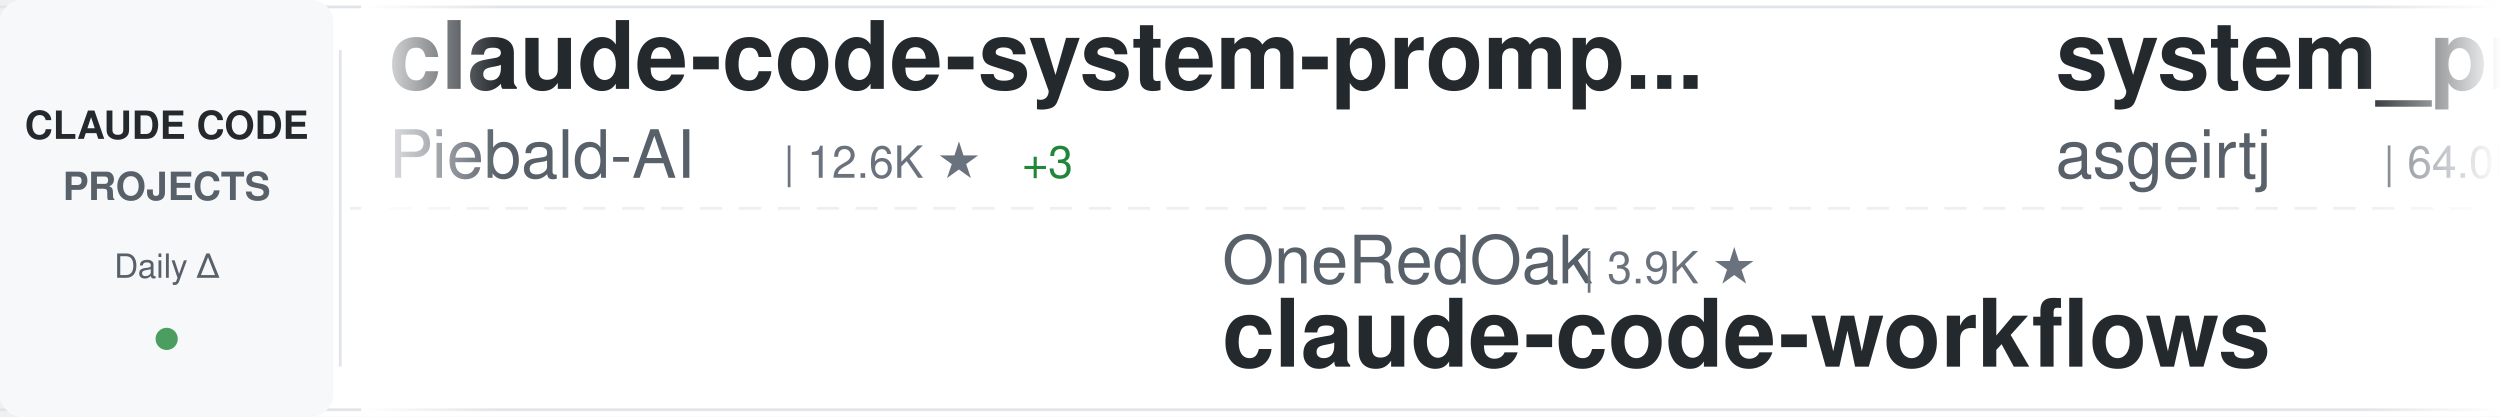
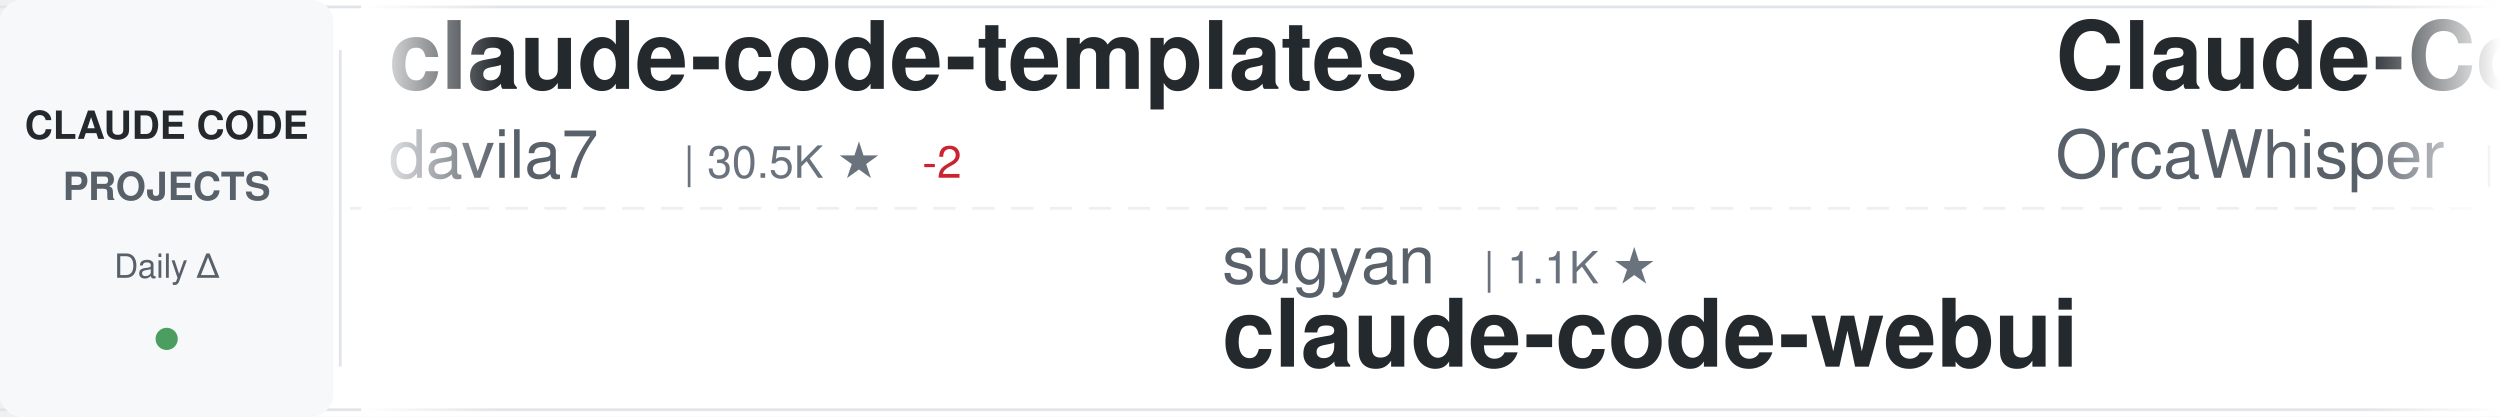
<svg xmlns="http://www.w3.org/2000/svg" width="900" height="150">
  <defs>
    <linearGradient id="awesomeLeftFade" x1="0%" y1="0%" x2="100%" y2="0%">
      <stop offset="0%" style="stop-color:#ffffff;stop-opacity:1" />
      <stop offset="100%" style="stop-color:#ffffff;stop-opacity:0" />
    </linearGradient>
    <linearGradient id="awesomeRightFade" x1="0%" y1="0%" x2="100%" y2="0%">
      <stop offset="0%" style="stop-color:#ffffff;stop-opacity:0" />
      <stop offset="100%" style="stop-color:#ffffff;stop-opacity:1" />
    </linearGradient>
  </defs>
  <rect width="900" height="150" fill="#ffffff" rx="8" />
  <rect x="0" y="2" width="900" height="1" fill="#e1e4e8" />
  <rect x="0" y="147" width="900" height="1" fill="#e1e4e8" />
  <line x1="0" y1="75" x2="900" y2="75" stroke="#e1e4e8" stroke-width="1" stroke-dasharray="8 6" opacity="0.6" />
  <rect x="0" y="0" width="120" height="150" fill="#f6f8fa" rx="8" />
  <text x="60" y="50" font-family="-apple-system, BlinkMacSystemFont, 'Segoe UI', Helvetica, Arial, sans-serif" font-size="14" font-weight="600" fill="#24292e" text-anchor="middle">CLAUDE CODE</text>
  <text x="60" y="72" font-family="-apple-system, BlinkMacSystemFont, 'Segoe UI', Helvetica, Arial, sans-serif" font-size="14" font-weight="600" fill="#586069" text-anchor="middle">PROJECTS</text>
  <text x="60" y="100" font-family="-apple-system, BlinkMacSystemFont, 'Segoe UI', Helvetica, Arial, sans-serif" font-size="12" font-weight="500" fill="#586069" text-anchor="middle">Daily Δ</text>
  <circle cx="60" cy="122" r="4" fill="#22863a" opacity="0.8" />
  <rect x="122" y="18" width="1" height="114" fill="#e1e4e8" />
  <clipPath id="awesomeTickerClip">
    <rect x="130" y="0" width="770" height="150" />
  </clipPath>
  <g clip-path="url(#awesomeTickerClip)">
    <g id="awesomeTickerItems">
      <animateTransform attributeName="transform" attributeType="XML" type="translate" from="0 0" to="-3000 0" dur="54s" repeatCount="indefinite" />
      <g transform="translate(0, 0)">
-         <text x="140" y="32" font-family="-apple-system, BlinkMacSystemFont, 'Segoe UI', Helvetica, Arial, sans-serif" font-size="34" font-weight="600" fill="#24292e">claude-code-system-promp...</text>
-         <text x="140" y="64" font-family="-apple-system, BlinkMacSystemFont, 'Segoe UI', Helvetica, Arial, sans-serif" font-size="24" font-weight="400" fill="#586069">Piebald-AI</text>
-         <text x="282" y="64" font-family="-apple-system, BlinkMacSystemFont, 'Segoe UI', Helvetica, Arial, sans-serif" font-size="16" font-weight="500" fill="#6a737d">| 12.6K ★</text>
-         <text x="368" y="64" font-family="-apple-system, BlinkMacSystemFont, 'Segoe UI', Helvetica, Arial, sans-serif" font-size="16" font-weight="500" fill="#22863a"> +3</text>
+         <text x="140" y="32" font-family="-apple-system, BlinkMacSystemFont, 'Segoe UI', Helvetica, Arial, sans-serif" font-size="34" font-weight="600" fill="#24292e">claude-code-templates</text>
+         <text x="140" y="64" font-family="-apple-system, BlinkMacSystemFont, 'Segoe UI', Helvetica, Arial, sans-serif" font-size="24" font-weight="400" fill="#586069">davila7</text>
+         <text x="246" y="64" font-family="-apple-system, BlinkMacSystemFont, 'Segoe UI', Helvetica, Arial, sans-serif" font-size="16" font-weight="500" fill="#6a737d">| 30.5K ★</text>
+         <text x="332" y="64" font-family="-apple-system, BlinkMacSystemFont, 'Segoe UI', Helvetica, Arial, sans-serif" font-size="16" font-weight="500" fill="#cb2431"> -2</text>
      </g>
      <g transform="translate(300, 0)">
-         <text x="140" y="102" font-family="-apple-system, BlinkMacSystemFont, 'Segoe UI', Helvetica, Arial, sans-serif" font-size="24" font-weight="400" fill="#586069">OneRedOak</text>
-         <text x="270" y="102" font-family="-apple-system, BlinkMacSystemFont, 'Segoe UI', Helvetica, Arial, sans-serif" font-size="16" font-weight="500" fill="#6a737d">| 3.9K ★</text>
-         <text x="140" y="132" font-family="-apple-system, BlinkMacSystemFont, 'Segoe UI', Helvetica, Arial, sans-serif" font-size="34" font-weight="600" fill="#24292e">claude-code-workflows</text>
+         <text x="140" y="102" font-family="-apple-system, BlinkMacSystemFont, 'Segoe UI', Helvetica, Arial, sans-serif" font-size="24" font-weight="400" fill="#586069">sugyan</text>
+         <text x="234" y="102" font-family="-apple-system, BlinkMacSystemFont, 'Segoe UI', Helvetica, Arial, sans-serif" font-size="16" font-weight="500" fill="#6a737d">| 1.1K ★</text>
+         <text x="140" y="132" font-family="-apple-system, BlinkMacSystemFont, 'Segoe UI', Helvetica, Arial, sans-serif" font-size="34" font-weight="600" fill="#24292e">claude-code-webui</text>
      </g>
      <g transform="translate(600, 0)">
-         <text x="140" y="32" font-family="-apple-system, BlinkMacSystemFont, 'Segoe UI', Helvetica, Arial, sans-serif" font-size="34" font-weight="600" fill="#24292e">system_prompts_leaks</text>
-         <text x="140" y="64" font-family="-apple-system, BlinkMacSystemFont, 'Segoe UI', Helvetica, Arial, sans-serif" font-size="24" font-weight="400" fill="#586069">asgeirtj</text>
-         <text x="258" y="64" font-family="-apple-system, BlinkMacSystemFont, 'Segoe UI', Helvetica, Arial, sans-serif" font-size="16" font-weight="500" fill="#6a737d">| 64.0K ★</text>
-         <text x="344" y="64" font-family="-apple-system, BlinkMacSystemFont, 'Segoe UI', Helvetica, Arial, sans-serif" font-size="16" font-weight="500" fill="#22863a"> +21</text>
+         <text x="140" y="32" font-family="-apple-system, BlinkMacSystemFont, 'Segoe UI', Helvetica, Arial, sans-serif" font-size="34" font-weight="600" fill="#24292e">Claude-Code</text>
+         <text x="140" y="64" font-family="-apple-system, BlinkMacSystemFont, 'Segoe UI', Helvetica, Arial, sans-serif" font-size="24" font-weight="400" fill="#586069">OrcaWhisper</text>
+         <text x="294" y="64" font-family="-apple-system, BlinkMacSystemFont, 'Segoe UI', Helvetica, Arial, sans-serif" font-size="16" font-weight="500" fill="#6a737d">| 92 ★</text>
      </g>
      <g transform="translate(900, 0)">
-         <text x="140" y="102" font-family="-apple-system, BlinkMacSystemFont, 'Segoe UI', Helvetica, Arial, sans-serif" font-size="24" font-weight="400" fill="#586069">zebbern</text>
-         <text x="246" y="102" font-family="-apple-system, BlinkMacSystemFont, 'Segoe UI', Helvetica, Arial, sans-serif" font-size="16" font-weight="500" fill="#6a737d">| 4.6K ★</text>
-         <text x="140" y="132" font-family="-apple-system, BlinkMacSystemFont, 'Segoe UI', Helvetica, Arial, sans-serif" font-size="34" font-weight="600" fill="#24292e">claude-code-guide</text>
+         <text x="140" y="102" font-family="-apple-system, BlinkMacSystemFont, 'Segoe UI', Helvetica, Arial, sans-serif" font-size="24" font-weight="400" fill="#586069">disler</text>
+         <text x="234" y="102" font-family="-apple-system, BlinkMacSystemFont, 'Segoe UI', Helvetica, Arial, sans-serif" font-size="16" font-weight="500" fill="#6a737d">| 1.7K ★</text>
+         <text x="311" y="102" font-family="-apple-system, BlinkMacSystemFont, 'Segoe UI', Helvetica, Arial, sans-serif" font-size="16" font-weight="500" fill="#22863a"> +1</text>
+         <text x="140" y="132" font-family="-apple-system, BlinkMacSystemFont, 'Segoe UI', Helvetica, Arial, sans-serif" font-size="34" font-weight="600" fill="#24292e">pi-vs-claude-code</text>
      </g>
      <g transform="translate(1200, 0)">
-         <text x="140" y="32" font-family="-apple-system, BlinkMacSystemFont, 'Segoe UI', Helvetica, Arial, sans-serif" font-size="34" font-weight="600" fill="#24292e">claude-code-showcase</text>
-         <text x="140" y="64" font-family="-apple-system, BlinkMacSystemFont, 'Segoe UI', Helvetica, Arial, sans-serif" font-size="24" font-weight="400" fill="#586069">ChrisWiles</text>
-         <text x="282" y="64" font-family="-apple-system, BlinkMacSystemFont, 'Segoe UI', Helvetica, Arial, sans-serif" font-size="16" font-weight="500" fill="#6a737d">| 6.1K ★</text>
-         <text x="359" y="64" font-family="-apple-system, BlinkMacSystemFont, 'Segoe UI', Helvetica, Arial, sans-serif" font-size="16" font-weight="500" fill="#22863a"> +1</text>
+         <text x="140" y="32" font-family="-apple-system, BlinkMacSystemFont, 'Segoe UI', Helvetica, Arial, sans-serif" font-size="34" font-weight="600" fill="#24292e">awesome-claude-code-plug...</text>
+         <text x="140" y="64" font-family="-apple-system, BlinkMacSystemFont, 'Segoe UI', Helvetica, Arial, sans-serif" font-size="24" font-weight="400" fill="#586069">ccplugins</text>
+         <text x="270" y="64" font-family="-apple-system, BlinkMacSystemFont, 'Segoe UI', Helvetica, Arial, sans-serif" font-size="16" font-weight="500" fill="#6a737d">| 930 ★</text>
      </g>
      <g transform="translate(1500, 0)">
-         <text x="140" y="102" font-family="-apple-system, BlinkMacSystemFont, 'Segoe UI', Helvetica, Arial, sans-serif" font-size="24" font-weight="400" fill="#586069">krusemediallc</text>
-         <text x="318" y="102" font-family="-apple-system, BlinkMacSystemFont, 'Segoe UI', Helvetica, Arial, sans-serif" font-size="16" font-weight="500" fill="#6a737d">| 1.5K ★</text>
-         <text x="395" y="102" font-family="-apple-system, BlinkMacSystemFont, 'Segoe UI', Helvetica, Arial, sans-serif" font-size="16" font-weight="500" fill="#22863a"> +2</text>
-         <text x="140" y="132" font-family="-apple-system, BlinkMacSystemFont, 'Segoe UI', Helvetica, Arial, sans-serif" font-size="34" font-weight="600" fill="#24292e">arcads-claude-code</text>
+         <text x="140" y="102" font-family="-apple-system, BlinkMacSystemFont, 'Segoe UI', Helvetica, Arial, sans-serif" font-size="24" font-weight="400" fill="#586069">Alishahryar1</text>
+         <text x="306" y="102" font-family="-apple-system, BlinkMacSystemFont, 'Segoe UI', Helvetica, Arial, sans-serif" font-size="16" font-weight="500" fill="#6a737d">| 52.8K ★</text>
+         <text x="392" y="102" font-family="-apple-system, BlinkMacSystemFont, 'Segoe UI', Helvetica, Arial, sans-serif" font-size="16" font-weight="500" fill="#22863a"> +54</text>
+         <text x="140" y="132" font-family="-apple-system, BlinkMacSystemFont, 'Segoe UI', Helvetica, Arial, sans-serif" font-size="34" font-weight="600" fill="#24292e">free-claude-code</text>
      </g>
      <g transform="translate(1800, 0)">
-         <text x="140" y="32" font-family="-apple-system, BlinkMacSystemFont, 'Segoe UI', Helvetica, Arial, sans-serif" font-size="34" font-weight="600" fill="#24292e">sc-claude-code-files</text>
-         <text x="140" y="64" font-family="-apple-system, BlinkMacSystemFont, 'Segoe UI', Helvetica, Arial, sans-serif" font-size="24" font-weight="400" fill="#586069">https-deeplearning-ai</text>
-         <text x="414" y="64" font-family="-apple-system, BlinkMacSystemFont, 'Segoe UI', Helvetica, Arial, sans-serif" font-size="16" font-weight="500" fill="#6a737d">| 545 ★</text>
+         <text x="140" y="32" font-family="-apple-system, BlinkMacSystemFont, 'Segoe UI', Helvetica, Arial, sans-serif" font-size="34" font-weight="600" fill="#24292e">arcads-claude-code</text>
+         <text x="140" y="64" font-family="-apple-system, BlinkMacSystemFont, 'Segoe UI', Helvetica, Arial, sans-serif" font-size="24" font-weight="400" fill="#586069">krusemediallc</text>
+         <text x="318" y="64" font-family="-apple-system, BlinkMacSystemFont, 'Segoe UI', Helvetica, Arial, sans-serif" font-size="16" font-weight="500" fill="#6a737d">| 1.5K ★</text>
      </g>
      <g transform="translate(2100, 0)">
-         <text x="140" y="102" font-family="-apple-system, BlinkMacSystemFont, 'Segoe UI', Helvetica, Arial, sans-serif" font-size="24" font-weight="400" fill="#586069">1rgs</text>
-         <text x="210" y="102" font-family="-apple-system, BlinkMacSystemFont, 'Segoe UI', Helvetica, Arial, sans-serif" font-size="16" font-weight="500" fill="#6a737d">| 3.7K ★</text>
-         <text x="140" y="132" font-family="-apple-system, BlinkMacSystemFont, 'Segoe UI', Helvetica, Arial, sans-serif" font-size="34" font-weight="600" fill="#24292e">claude-code-proxy</text>
+         <text x="140" y="102" font-family="-apple-system, BlinkMacSystemFont, 'Segoe UI', Helvetica, Arial, sans-serif" font-size="24" font-weight="400" fill="#586069">alejandrobalderas</text>
+         <text x="366" y="102" font-family="-apple-system, BlinkMacSystemFont, 'Segoe UI', Helvetica, Arial, sans-serif" font-size="16" font-weight="500" fill="#6a737d">| 2.8K ★</text>
+         <text x="140" y="132" font-family="-apple-system, BlinkMacSystemFont, 'Segoe UI', Helvetica, Arial, sans-serif" font-size="34" font-weight="600" fill="#24292e">claude-code-from-source</text>
      </g>
      <g transform="translate(2400, 0)">
-         <text x="140" y="32" font-family="-apple-system, BlinkMacSystemFont, 'Segoe UI', Helvetica, Arial, sans-serif" font-size="34" font-weight="600" fill="#24292e">claude-code-settings</text>
-         <text x="140" y="64" font-family="-apple-system, BlinkMacSystemFont, 'Segoe UI', Helvetica, Arial, sans-serif" font-size="24" font-weight="400" fill="#586069">feiskyer</text>
-         <text x="258" y="64" font-family="-apple-system, BlinkMacSystemFont, 'Segoe UI', Helvetica, Arial, sans-serif" font-size="16" font-weight="500" fill="#6a737d">| 1.6K ★</text>
+         <text x="140" y="32" font-family="-apple-system, BlinkMacSystemFont, 'Segoe UI', Helvetica, Arial, sans-serif" font-size="34" font-weight="600" fill="#24292e">claude-code-analysis</text>
+         <text x="140" y="64" font-family="-apple-system, BlinkMacSystemFont, 'Segoe UI', Helvetica, Arial, sans-serif" font-size="24" font-weight="400" fill="#586069">liuup</text>
+         <text x="222" y="64" font-family="-apple-system, BlinkMacSystemFont, 'Segoe UI', Helvetica, Arial, sans-serif" font-size="16" font-weight="500" fill="#6a737d">| 3.9K ★</text>
+         <text x="299" y="64" font-family="-apple-system, BlinkMacSystemFont, 'Segoe UI', Helvetica, Arial, sans-serif" font-size="16" font-weight="500" fill="#22863a"> +2</text>
      </g>
      <g transform="translate(2700, 0)">
-         <text x="140" y="102" font-family="-apple-system, BlinkMacSystemFont, 'Segoe UI', Helvetica, Arial, sans-serif" font-size="24" font-weight="400" fill="#586069">frankbria</text>
-         <text x="270" y="102" font-family="-apple-system, BlinkMacSystemFont, 'Segoe UI', Helvetica, Arial, sans-serif" font-size="16" font-weight="500" fill="#6a737d">| 9.6K ★</text>
-         <text x="347" y="102" font-family="-apple-system, BlinkMacSystemFont, 'Segoe UI', Helvetica, Arial, sans-serif" font-size="16" font-weight="500" fill="#22863a"> +2</text>
-         <text x="140" y="132" font-family="-apple-system, BlinkMacSystemFont, 'Segoe UI', Helvetica, Arial, sans-serif" font-size="34" font-weight="600" fill="#24292e">ralph-claude-code</text>
+         <text x="140" y="102" font-family="-apple-system, BlinkMacSystemFont, 'Segoe UI', Helvetica, Arial, sans-serif" font-size="24" font-weight="400" fill="#586069">Windy3f3f3f3f</text>
+         <text x="318" y="102" font-family="-apple-system, BlinkMacSystemFont, 'Segoe UI', Helvetica, Arial, sans-serif" font-size="16" font-weight="500" fill="#6a737d">| 2.6K ★</text>
+         <text x="140" y="132" font-family="-apple-system, BlinkMacSystemFont, 'Segoe UI', Helvetica, Arial, sans-serif" font-size="34" font-weight="600" fill="#24292e">claude-code-from-scratch</text>
      </g>
      <g transform="translate(3000, 0)">
-         <text x="140" y="32" font-family="-apple-system, BlinkMacSystemFont, 'Segoe UI', Helvetica, Arial, sans-serif" font-size="34" font-weight="600" fill="#24292e">claude-code-system-promp...</text>
-         <text x="140" y="64" font-family="-apple-system, BlinkMacSystemFont, 'Segoe UI', Helvetica, Arial, sans-serif" font-size="24" font-weight="400" fill="#586069">Piebald-AI</text>
-         <text x="282" y="64" font-family="-apple-system, BlinkMacSystemFont, 'Segoe UI', Helvetica, Arial, sans-serif" font-size="16" font-weight="500" fill="#6a737d">| 12.6K ★</text>
-         <text x="368" y="64" font-family="-apple-system, BlinkMacSystemFont, 'Segoe UI', Helvetica, Arial, sans-serif" font-size="16" font-weight="500" fill="#22863a"> +3</text>
+         <text x="140" y="32" font-family="-apple-system, BlinkMacSystemFont, 'Segoe UI', Helvetica, Arial, sans-serif" font-size="34" font-weight="600" fill="#24292e">claude-code-templates</text>
+         <text x="140" y="64" font-family="-apple-system, BlinkMacSystemFont, 'Segoe UI', Helvetica, Arial, sans-serif" font-size="24" font-weight="400" fill="#586069">davila7</text>
+         <text x="246" y="64" font-family="-apple-system, BlinkMacSystemFont, 'Segoe UI', Helvetica, Arial, sans-serif" font-size="16" font-weight="500" fill="#6a737d">| 30.5K ★</text>
+         <text x="332" y="64" font-family="-apple-system, BlinkMacSystemFont, 'Segoe UI', Helvetica, Arial, sans-serif" font-size="16" font-weight="500" fill="#cb2431"> -2</text>
      </g>
      <g transform="translate(3300, 0)">
-         <text x="140" y="102" font-family="-apple-system, BlinkMacSystemFont, 'Segoe UI', Helvetica, Arial, sans-serif" font-size="24" font-weight="400" fill="#586069">OneRedOak</text>
-         <text x="270" y="102" font-family="-apple-system, BlinkMacSystemFont, 'Segoe UI', Helvetica, Arial, sans-serif" font-size="16" font-weight="500" fill="#6a737d">| 3.9K ★</text>
-         <text x="140" y="132" font-family="-apple-system, BlinkMacSystemFont, 'Segoe UI', Helvetica, Arial, sans-serif" font-size="34" font-weight="600" fill="#24292e">claude-code-workflows</text>
+         <text x="140" y="102" font-family="-apple-system, BlinkMacSystemFont, 'Segoe UI', Helvetica, Arial, sans-serif" font-size="24" font-weight="400" fill="#586069">sugyan</text>
+         <text x="234" y="102" font-family="-apple-system, BlinkMacSystemFont, 'Segoe UI', Helvetica, Arial, sans-serif" font-size="16" font-weight="500" fill="#6a737d">| 1.1K ★</text>
+         <text x="140" y="132" font-family="-apple-system, BlinkMacSystemFont, 'Segoe UI', Helvetica, Arial, sans-serif" font-size="34" font-weight="600" fill="#24292e">claude-code-webui</text>
      </g>
      <g transform="translate(3600, 0)">
-         <text x="140" y="32" font-family="-apple-system, BlinkMacSystemFont, 'Segoe UI', Helvetica, Arial, sans-serif" font-size="34" font-weight="600" fill="#24292e">system_prompts_leaks</text>
-         <text x="140" y="64" font-family="-apple-system, BlinkMacSystemFont, 'Segoe UI', Helvetica, Arial, sans-serif" font-size="24" font-weight="400" fill="#586069">asgeirtj</text>
-         <text x="258" y="64" font-family="-apple-system, BlinkMacSystemFont, 'Segoe UI', Helvetica, Arial, sans-serif" font-size="16" font-weight="500" fill="#6a737d">| 64.0K ★</text>
-         <text x="344" y="64" font-family="-apple-system, BlinkMacSystemFont, 'Segoe UI', Helvetica, Arial, sans-serif" font-size="16" font-weight="500" fill="#22863a"> +21</text>
+         <text x="140" y="32" font-family="-apple-system, BlinkMacSystemFont, 'Segoe UI', Helvetica, Arial, sans-serif" font-size="34" font-weight="600" fill="#24292e">Claude-Code</text>
+         <text x="140" y="64" font-family="-apple-system, BlinkMacSystemFont, 'Segoe UI', Helvetica, Arial, sans-serif" font-size="24" font-weight="400" fill="#586069">OrcaWhisper</text>
+         <text x="294" y="64" font-family="-apple-system, BlinkMacSystemFont, 'Segoe UI', Helvetica, Arial, sans-serif" font-size="16" font-weight="500" fill="#6a737d">| 92 ★</text>
      </g>
      <g transform="translate(3900, 0)">
-         <text x="140" y="102" font-family="-apple-system, BlinkMacSystemFont, 'Segoe UI', Helvetica, Arial, sans-serif" font-size="24" font-weight="400" fill="#586069">zebbern</text>
-         <text x="246" y="102" font-family="-apple-system, BlinkMacSystemFont, 'Segoe UI', Helvetica, Arial, sans-serif" font-size="16" font-weight="500" fill="#6a737d">| 4.6K ★</text>
-         <text x="140" y="132" font-family="-apple-system, BlinkMacSystemFont, 'Segoe UI', Helvetica, Arial, sans-serif" font-size="34" font-weight="600" fill="#24292e">claude-code-guide</text>
+         <text x="140" y="102" font-family="-apple-system, BlinkMacSystemFont, 'Segoe UI', Helvetica, Arial, sans-serif" font-size="24" font-weight="400" fill="#586069">disler</text>
+         <text x="234" y="102" font-family="-apple-system, BlinkMacSystemFont, 'Segoe UI', Helvetica, Arial, sans-serif" font-size="16" font-weight="500" fill="#6a737d">| 1.7K ★</text>
+         <text x="311" y="102" font-family="-apple-system, BlinkMacSystemFont, 'Segoe UI', Helvetica, Arial, sans-serif" font-size="16" font-weight="500" fill="#22863a"> +1</text>
+         <text x="140" y="132" font-family="-apple-system, BlinkMacSystemFont, 'Segoe UI', Helvetica, Arial, sans-serif" font-size="34" font-weight="600" fill="#24292e">pi-vs-claude-code</text>
      </g>
    </g>
  </g>
  <rect x="130" y="0" width="50" height="150" fill="url(#awesomeLeftFade)" />
  <rect x="850" y="0" width="50" height="150" fill="url(#awesomeRightFade)" />
</svg>
